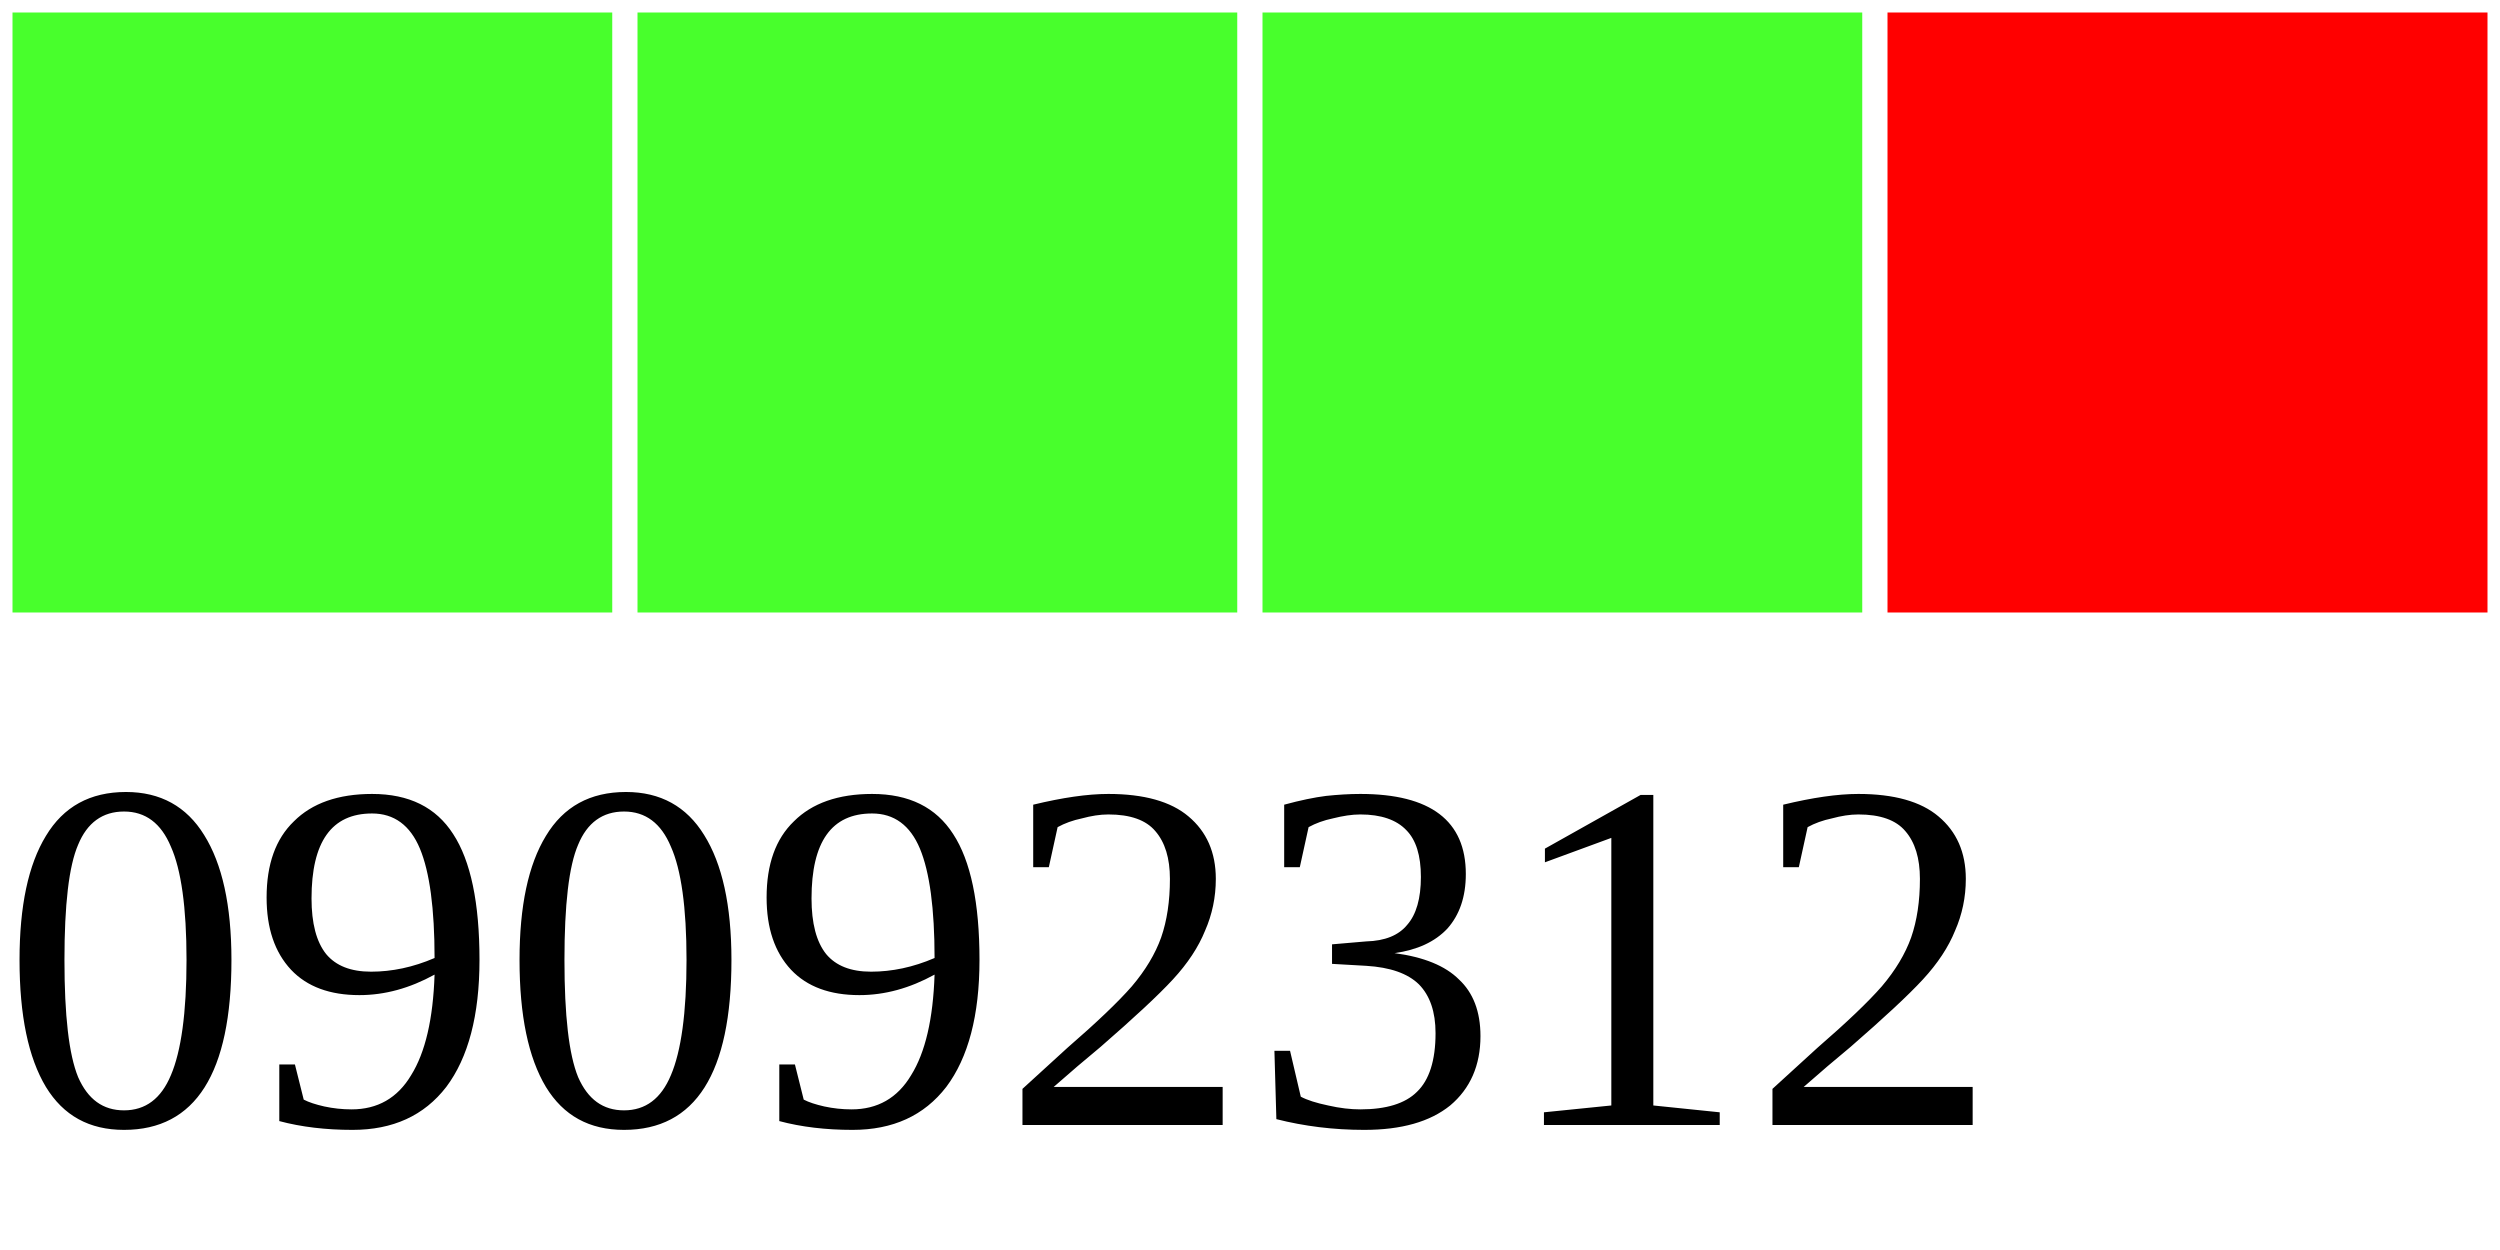
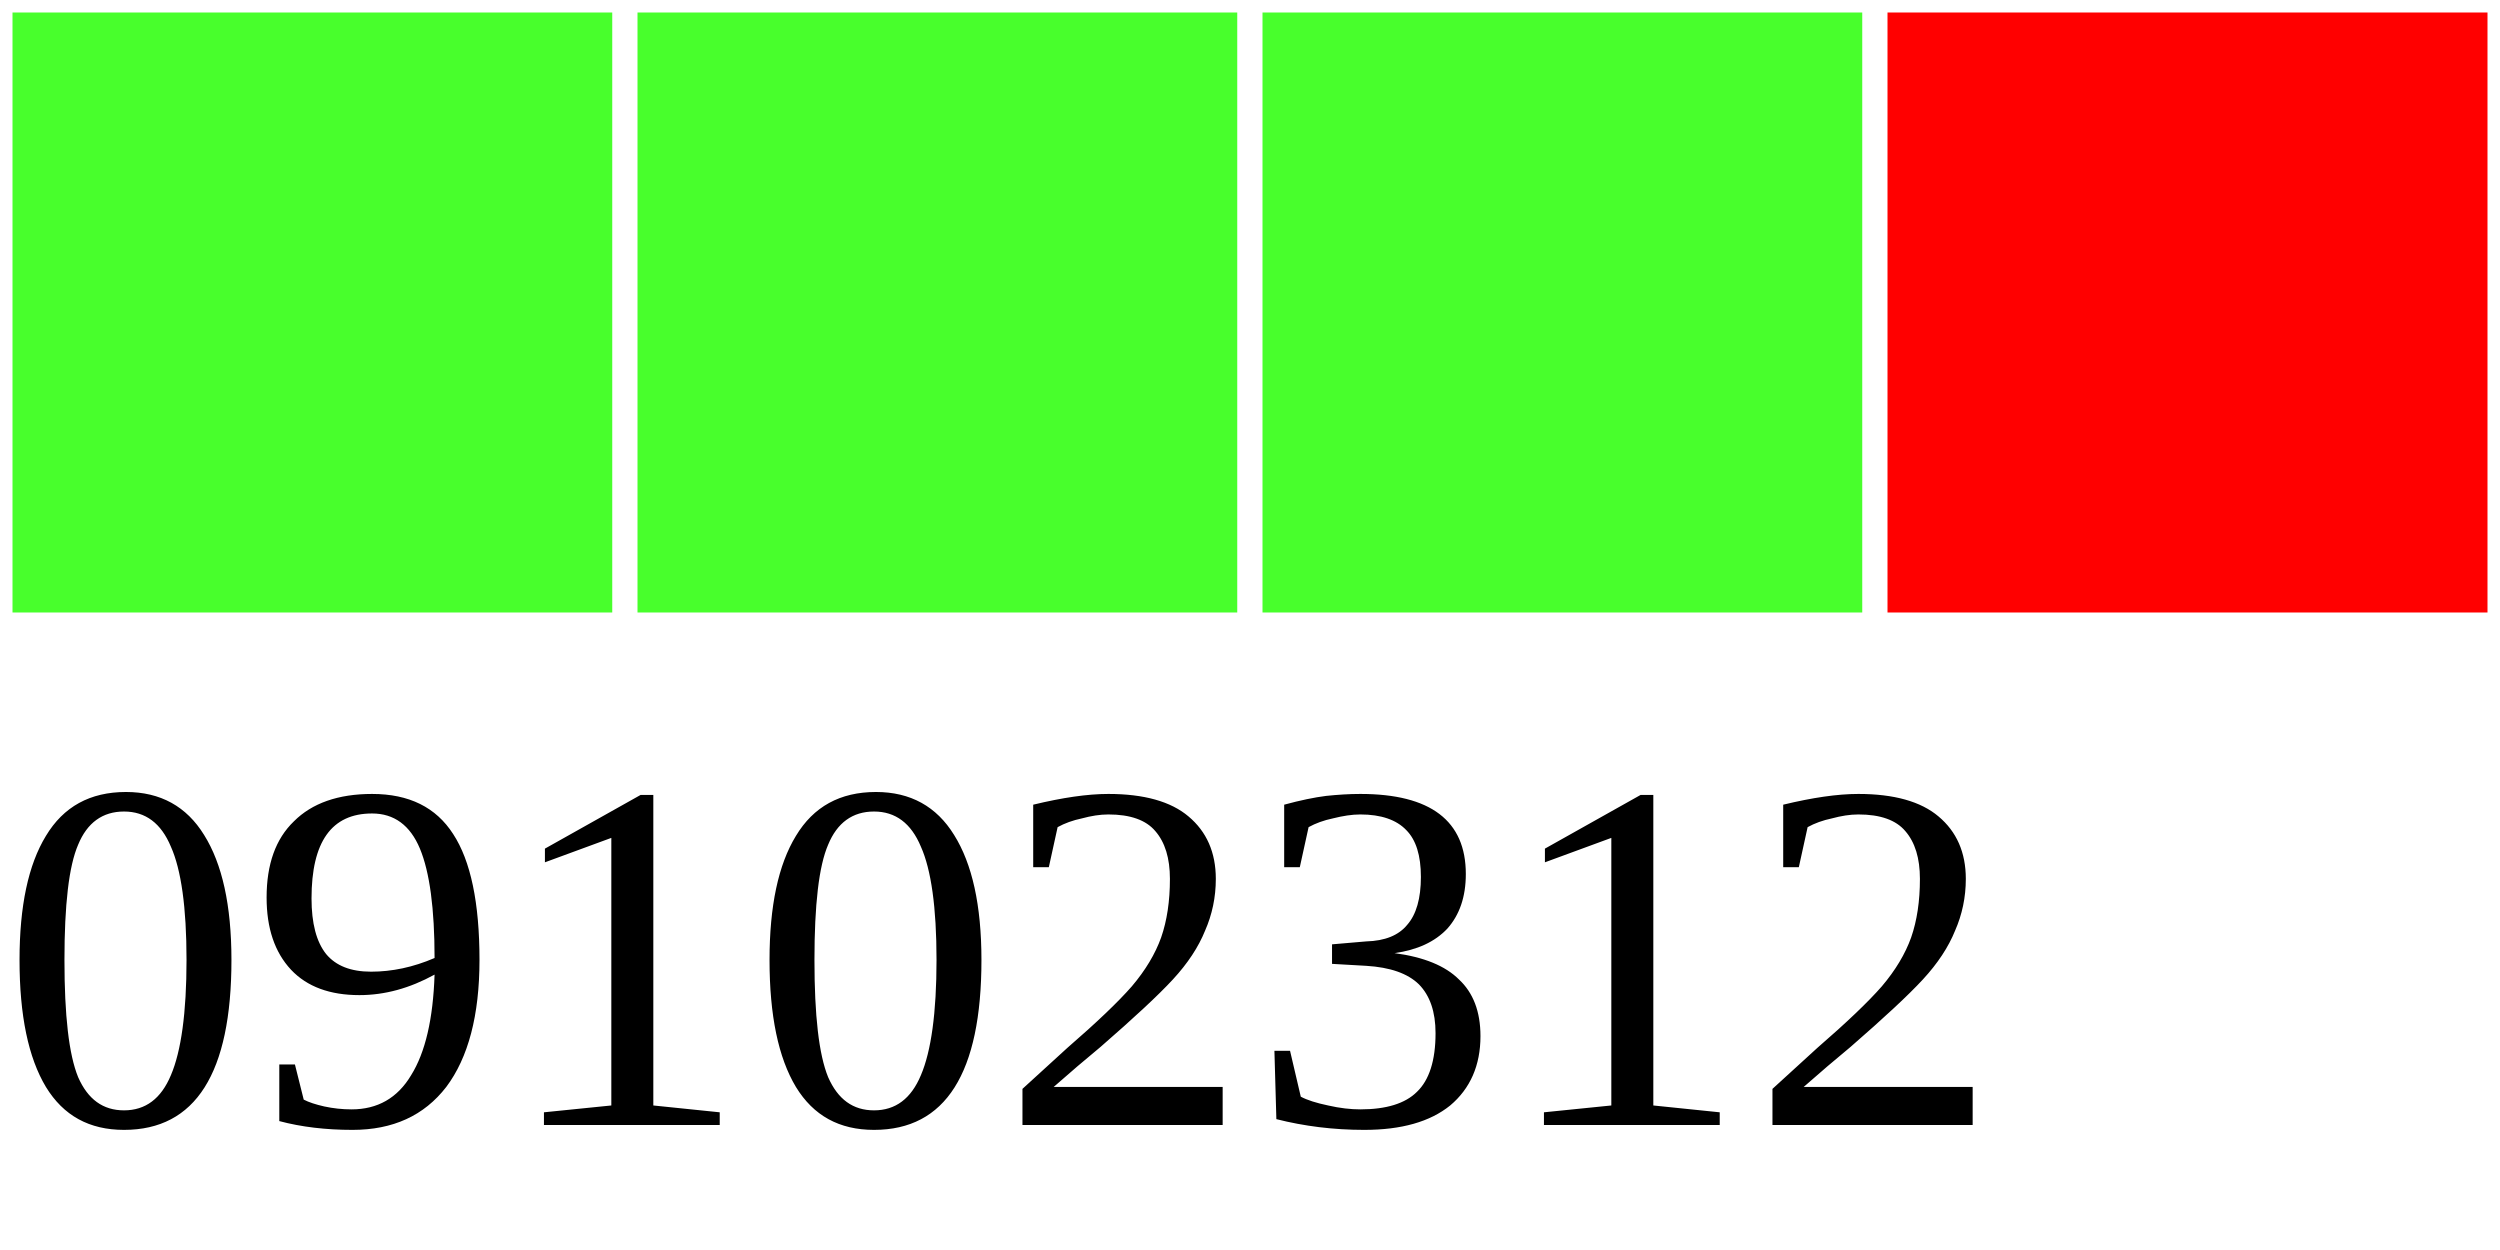
<svg xmlns="http://www.w3.org/2000/svg" width="40" height="20">
  <g>
    <rect width="10" height="10" style="fill:#48FF2C;stroke-width:0.4;stroke:rgb(255,255,255)" x="0" />
    <rect width="10" height="10" style="fill:#48FF2C;stroke-width:0.4;stroke:rgb(255,255,255)" x="10" />
    <rect width="10" height="10" style="fill:#48FF2C;stroke-width:0.4;stroke:rgb(255,255,255)" x="20" />
    <rect width="10" height="10" style="fill:#FF0000;stroke-width:0.4;stroke:rgb(255,255,255)" x="30" />
-     <text x="0" y="18" fill="black" font-size="8">09092312</text>
+     <text x="0" y="18" fill="black" font-size="8">09102312</text>
  </g>
</svg>
